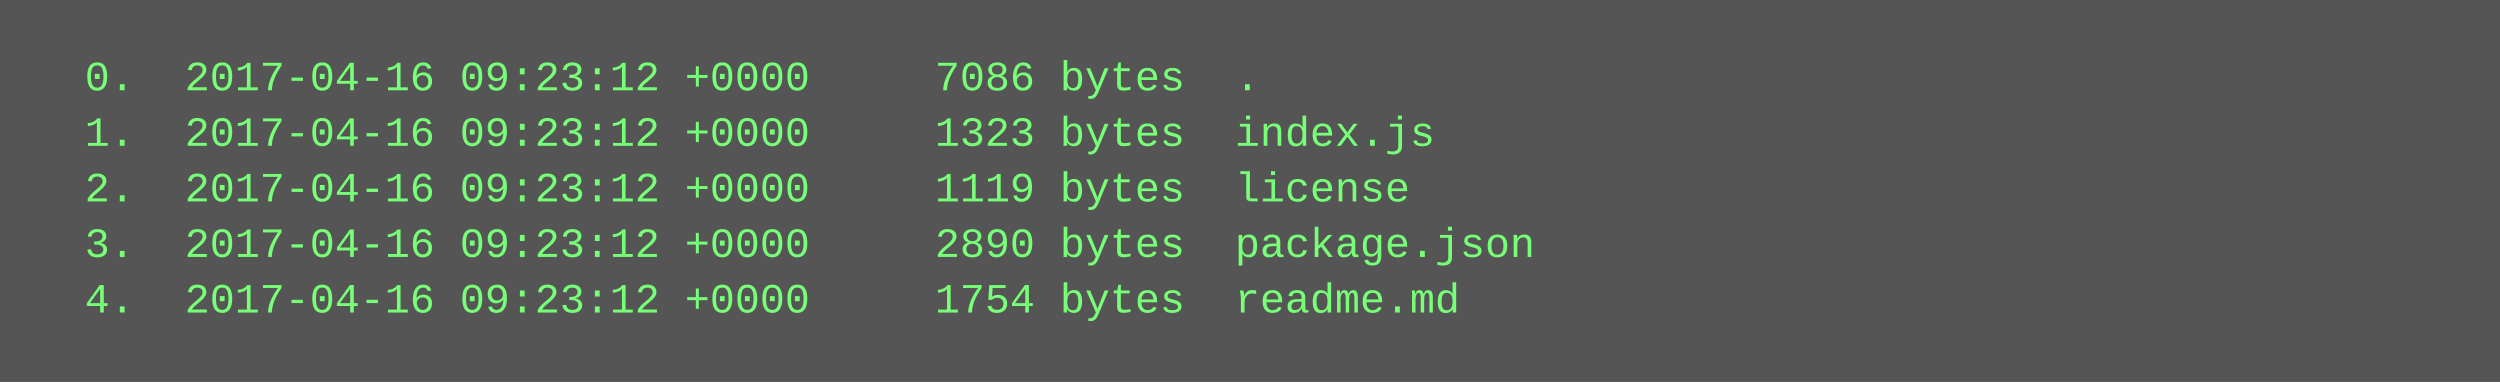
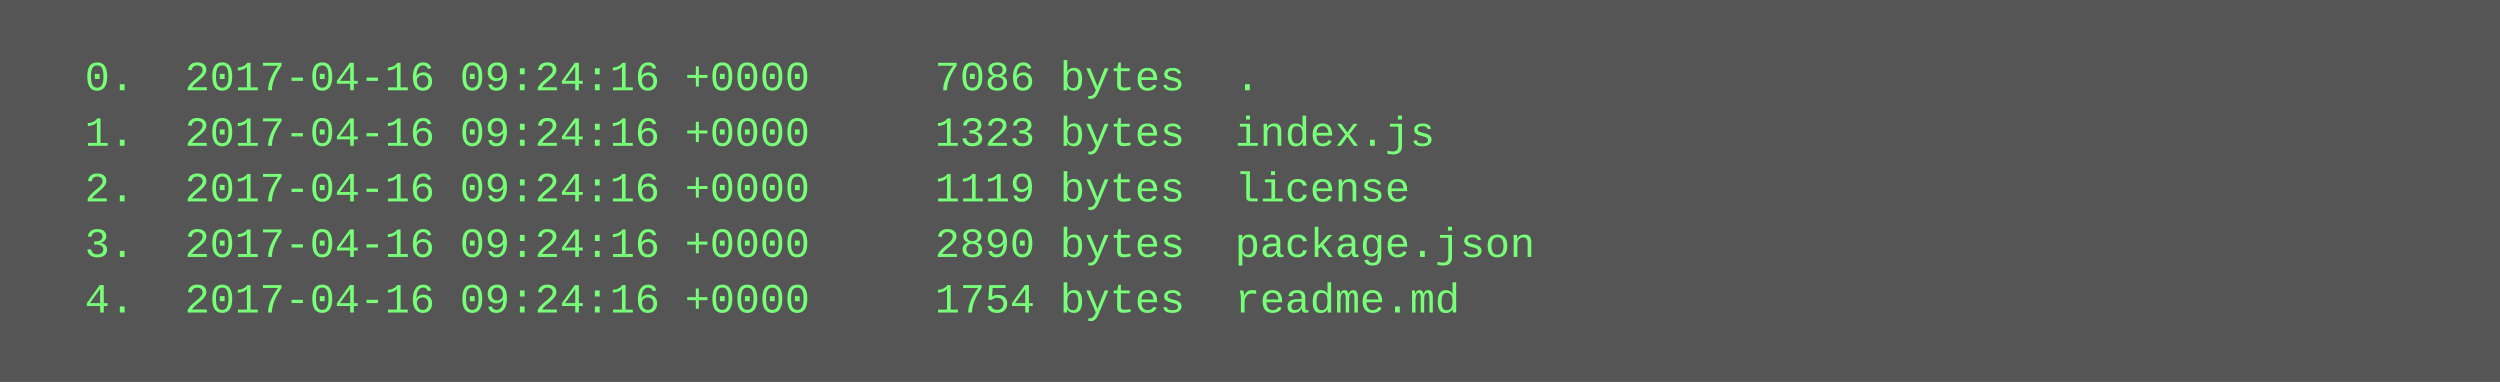
<svg xmlns="http://www.w3.org/2000/svg" height="110" width="720">
  <rect height="110" fill="#555" width="720" />
  <text fill="#7f7" font-family="Courier New" font-size="12" xml:space="preserve">
-     <tspan x="10" y="26">  0.  2017-04-16 09:23:12 +0000     7086 bytes  .</tspan>
-     <tspan x="10" y="42">  1.  2017-04-16 09:23:12 +0000     1323 bytes  index.js</tspan>
-     <tspan x="10" y="58">  2.  2017-04-16 09:23:12 +0000     1119 bytes  license</tspan>
-     <tspan x="10" y="74">  3.  2017-04-16 09:23:12 +0000     2890 bytes  package.json</tspan>
-     <tspan x="10" y="90">  4.  2017-04-16 09:23:12 +0000     1754 bytes  readme.md</tspan>
+     <tspan x="10" y="26">  0.  2017-04-16 09:24:16 +0000     7086 bytes  .</tspan>
+     <tspan x="10" y="42">  1.  2017-04-16 09:24:16 +0000     1323 bytes  index.js</tspan>
+     <tspan x="10" y="58">  2.  2017-04-16 09:24:16 +0000     1119 bytes  license</tspan>
+     <tspan x="10" y="74">  3.  2017-04-16 09:24:16 +0000     2890 bytes  package.json</tspan>
+     <tspan x="10" y="90">  4.  2017-04-16 09:24:16 +0000     1754 bytes  readme.md</tspan>
  </text>
</svg>
